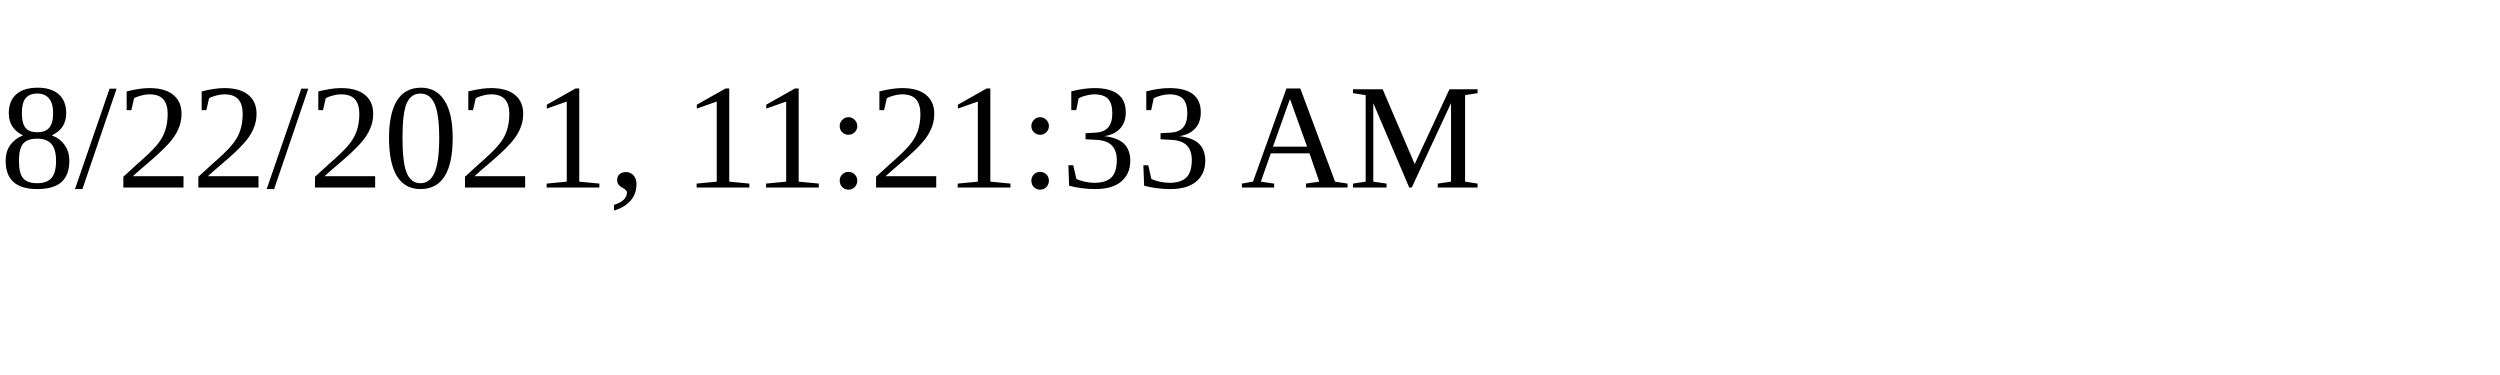
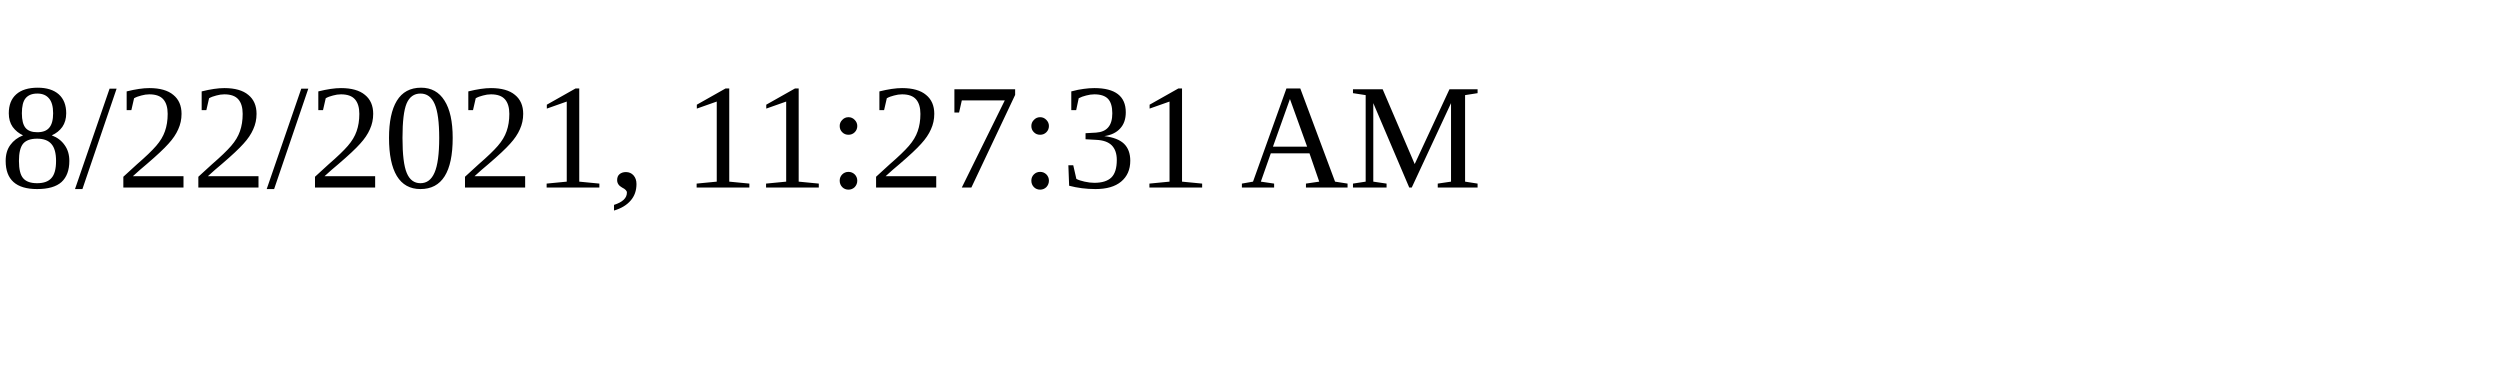
<svg xmlns="http://www.w3.org/2000/svg" height="30" width="200">
-   <text x="0" y="15">8/22/2021, 11:21:33 AM</text>
+   <text x="0" y="15">8/22/2021, 11:27:31 AM</text>
</svg>
